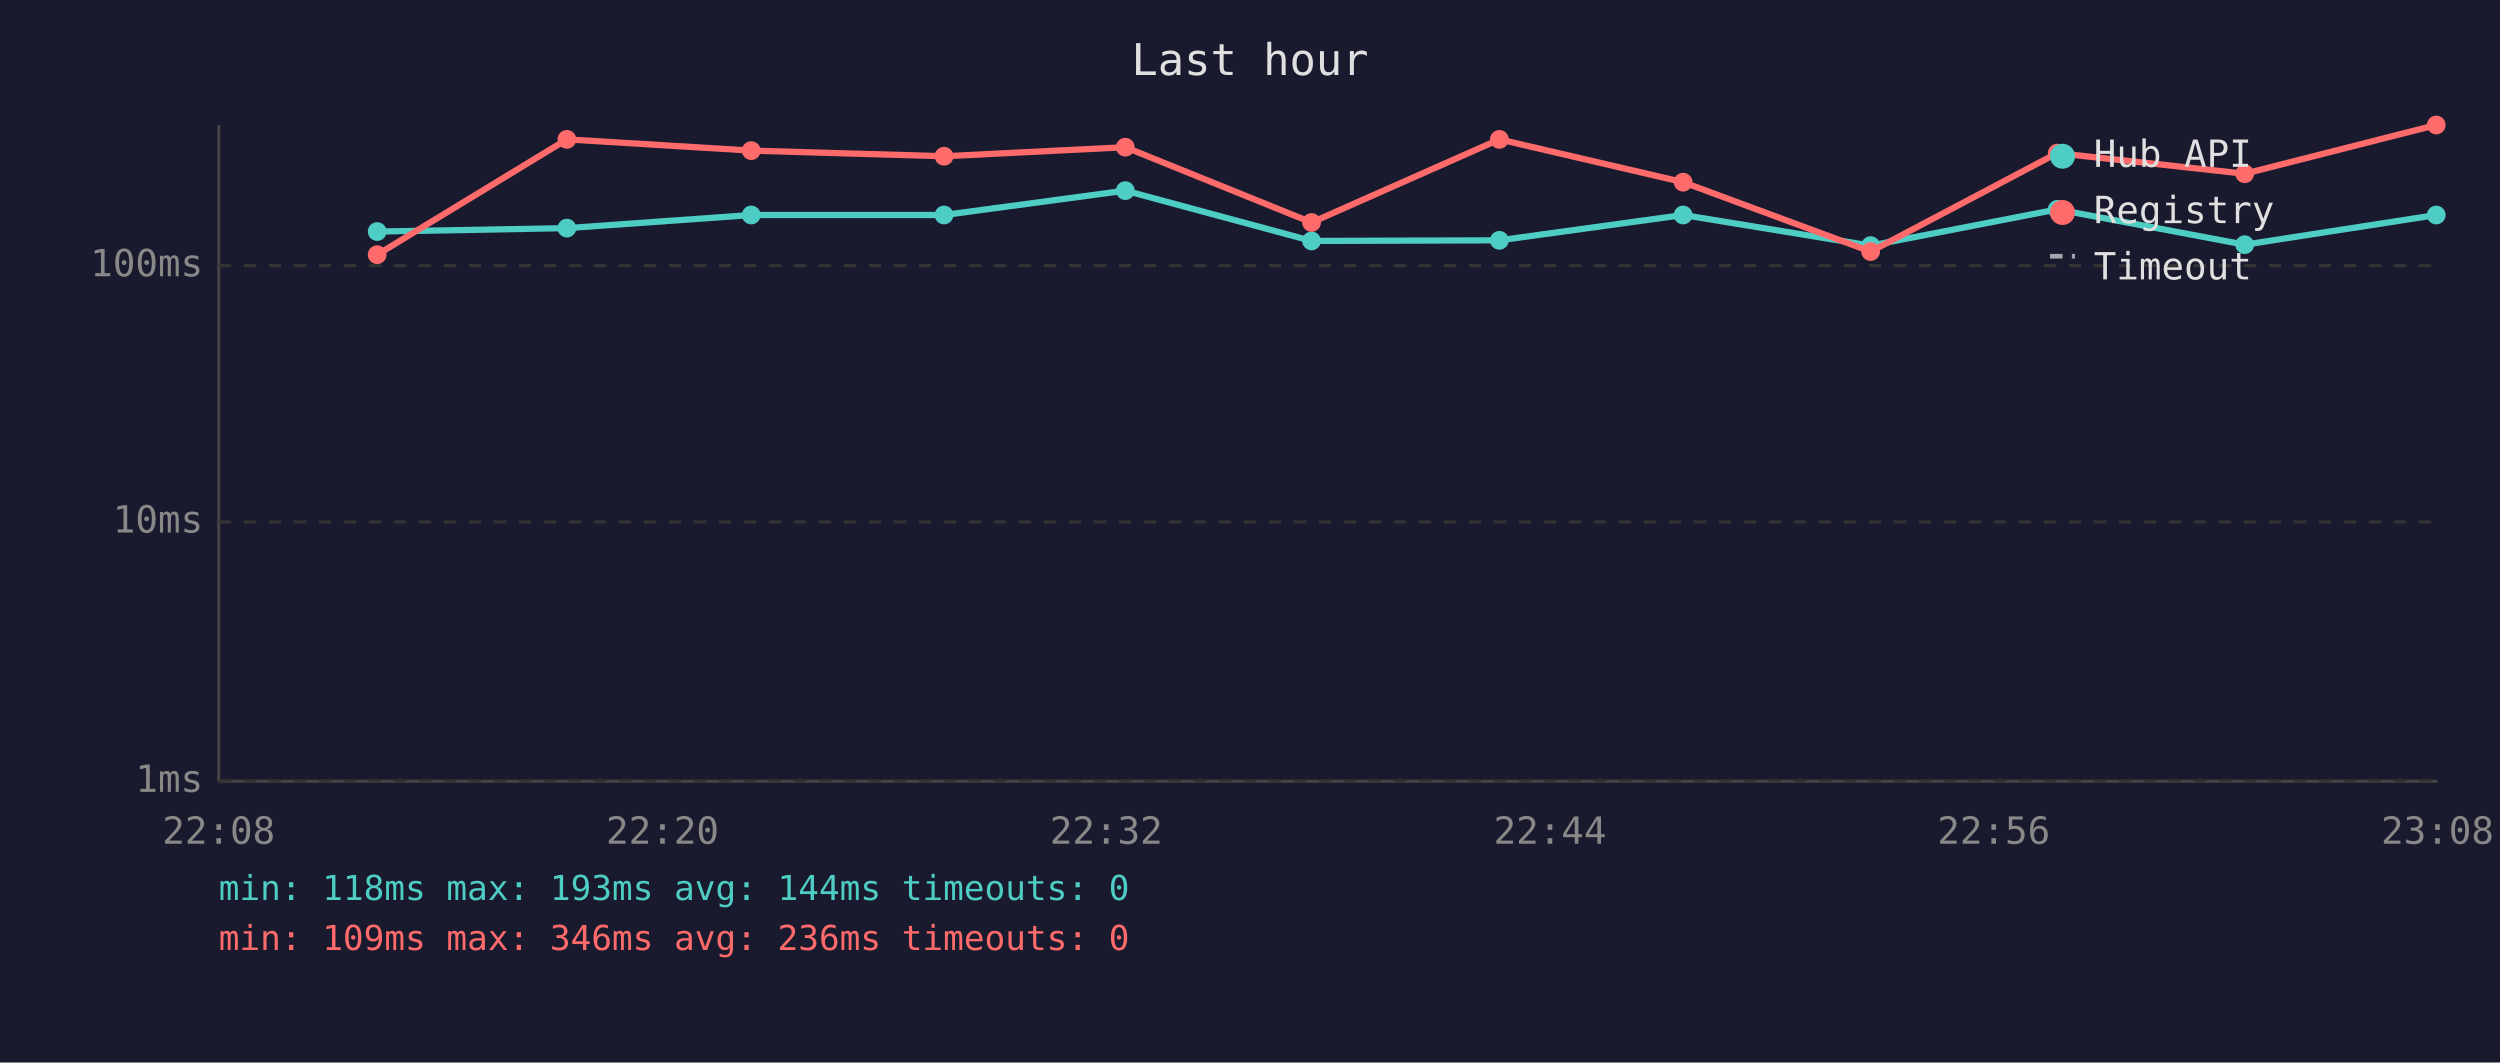
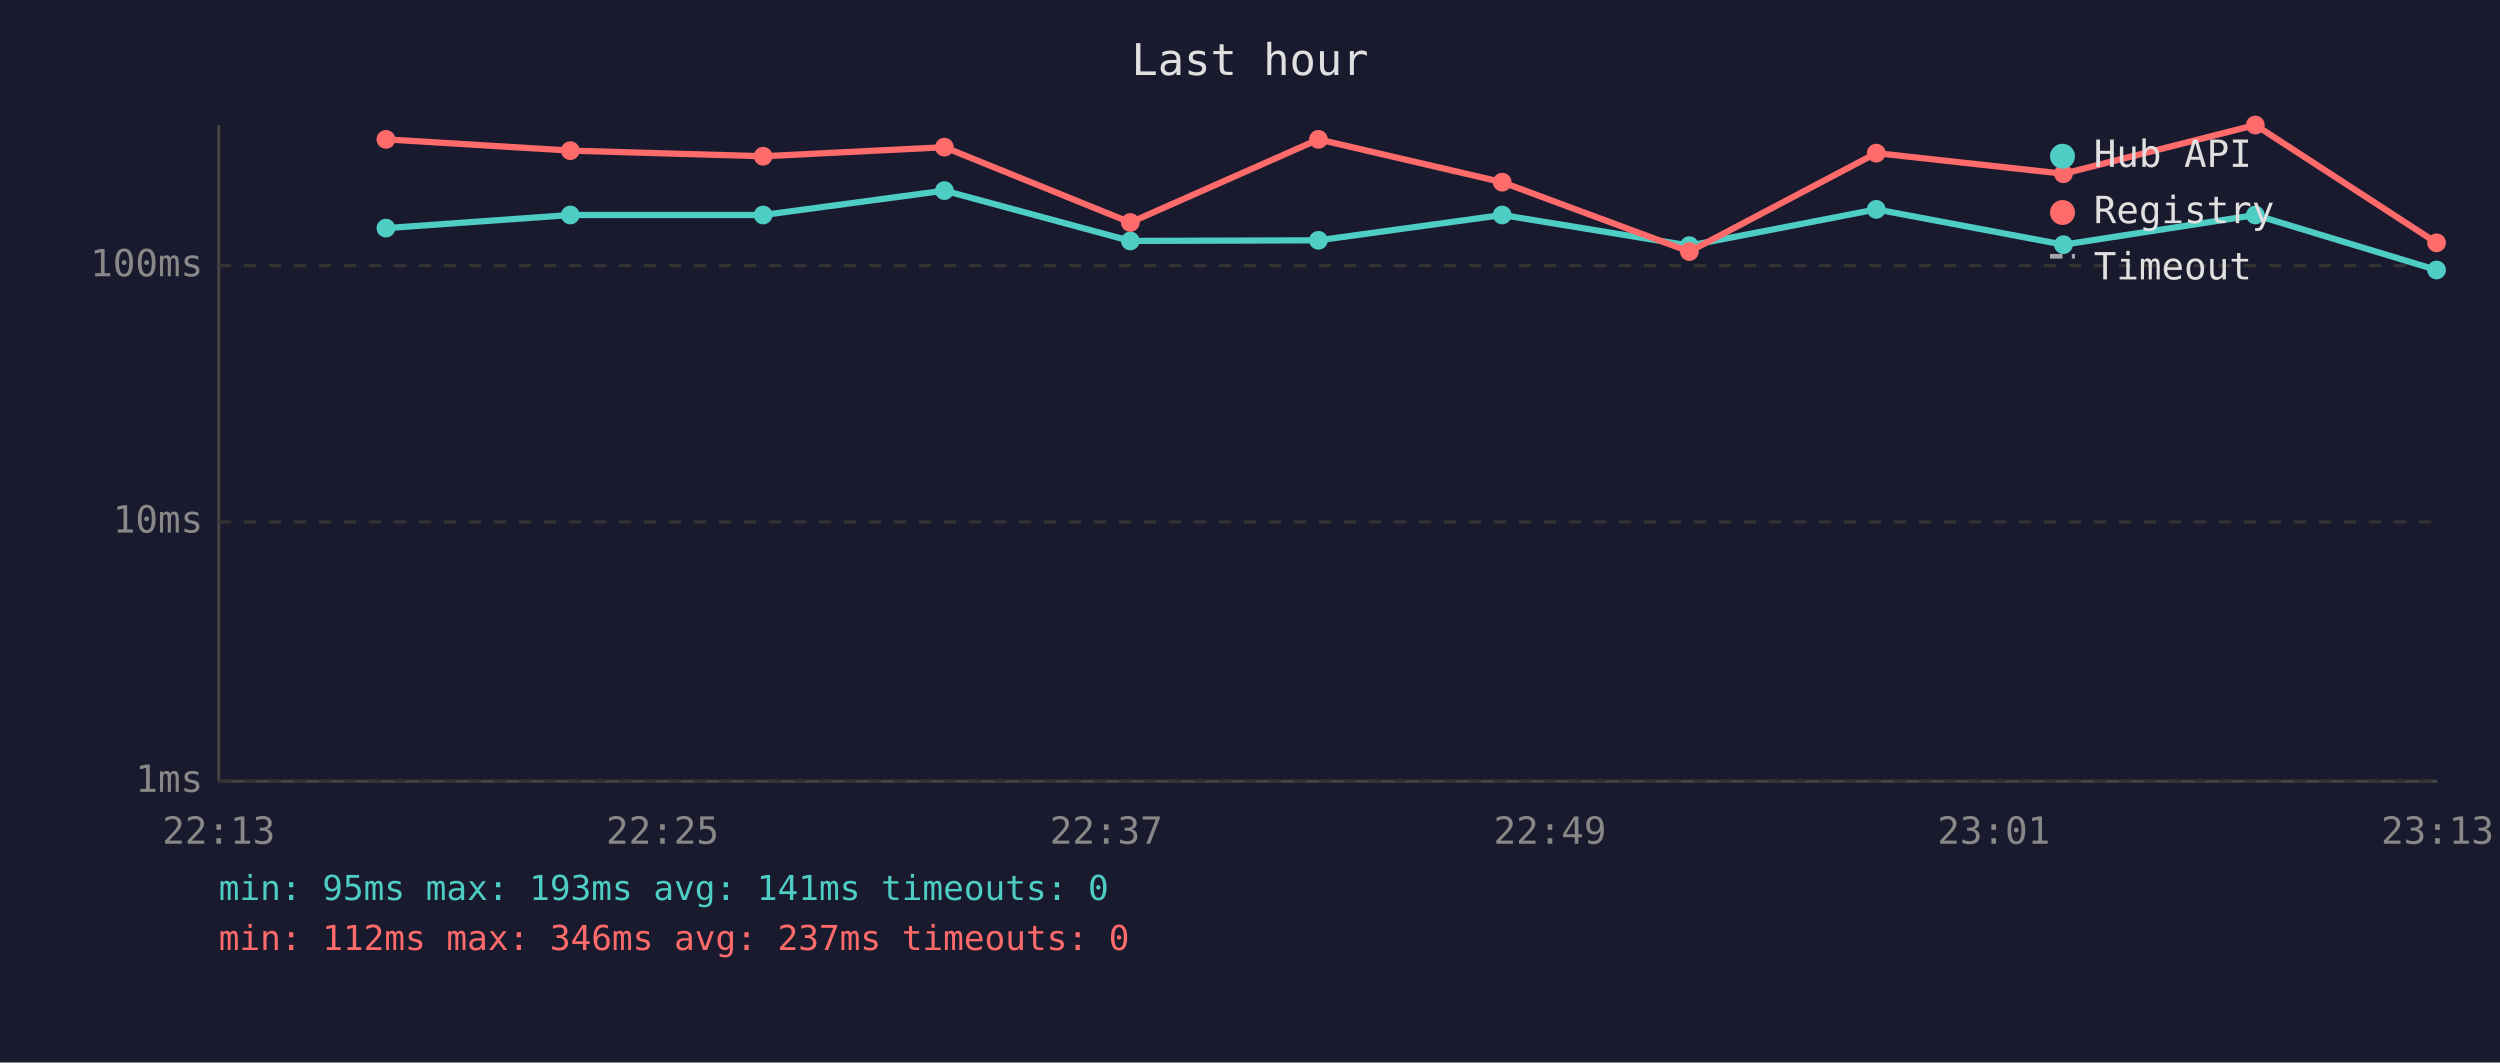
<svg xmlns="http://www.w3.org/2000/svg" viewBox="0 0 800 340" font-family="monospace" font-size="12">
  <rect width="800" height="340" fill="#1a1a2e" />
  <text x="400" y="24" fill="#e0e0e0" font-size="14" text-anchor="middle">Last hour</text>
  <line x1="70" y1="40" x2="70" y2="250" stroke="#444" stroke-width="1" />
  <line x1="70" y1="250" x2="780" y2="250" stroke="#444" stroke-width="1" />
  <line x1="70" y1="250" x2="780" y2="250" stroke="#333" stroke-width="1" stroke-dasharray="4" />
  <text x="65" y="250" fill="#888" text-anchor="end" dominant-baseline="middle">1ms</text>
  <line x1="70" y1="167" x2="780" y2="167" stroke="#333" stroke-width="1" stroke-dasharray="4" />
  <text x="65" y="167" fill="#888" text-anchor="end" dominant-baseline="middle">10ms</text>
  <line x1="70" y1="85" x2="780" y2="85" stroke="#333" stroke-width="1" stroke-dasharray="4" />
  <text x="65" y="85" fill="#888" text-anchor="end" dominant-baseline="middle">100ms</text>
-   <text x="70" y="270" fill="#888" text-anchor="middle">22:08</text>
-   <text x="212" y="270" fill="#888" text-anchor="middle">22:20</text>
-   <text x="354" y="270" fill="#888" text-anchor="middle">22:32</text>
-   <text x="496" y="270" fill="#888" text-anchor="middle">22:44</text>
-   <text x="638" y="270" fill="#888" text-anchor="middle">22:56</text>
-   <text x="780" y="270" fill="#888" text-anchor="middle">23:08</text>
-   <polyline points="120.7,74.1 181.4,73.0 240.4,68.8 302.1,68.8 360.1,61.0 419.7,77.1 479.8,76.9 538.6,68.8 598.6,78.6 658.3,67.0 718.3,78.3 779.6,68.8" fill="none" stroke="#4ecdc4" stroke-width="2" opacity="1" />
-   <circle cx="120.7" cy="74.1" r="3" fill="#4ecdc4" />
-   <circle cx="181.4" cy="73.0" r="3" fill="#4ecdc4" />
-   <circle cx="240.4" cy="68.8" r="3" fill="#4ecdc4" />
-   <circle cx="302.1" cy="68.8" r="3" fill="#4ecdc4" />
-   <circle cx="360.1" cy="61.0" r="3" fill="#4ecdc4" />
-   <circle cx="419.7" cy="77.1" r="3" fill="#4ecdc4" />
-   <circle cx="479.8" cy="76.9" r="3" fill="#4ecdc4" />
-   <circle cx="538.6" cy="68.8" r="3" fill="#4ecdc4" />
-   <circle cx="598.6" cy="78.6" r="3" fill="#4ecdc4" />
-   <circle cx="658.3" cy="67.0" r="3" fill="#4ecdc4" />
-   <circle cx="718.3" cy="78.3" r="3" fill="#4ecdc4" />
-   <circle cx="779.6" cy="68.8" r="3" fill="#4ecdc4" />
-   <polyline points="120.7,81.5 181.4,44.6 240.4,48.2 302.1,50.0 360.1,47.1 419.7,71.2 479.8,44.6 538.6,58.3 598.6,80.5 658.3,49.0 718.3,55.6 779.6,40.0" fill="none" stroke="#ff6b6b" stroke-width="2" opacity="1" />
-   <circle cx="120.7" cy="81.5" r="3" fill="#ff6b6b" />
-   <circle cx="181.4" cy="44.6" r="3" fill="#ff6b6b" />
-   <circle cx="240.4" cy="48.2" r="3" fill="#ff6b6b" />
-   <circle cx="302.1" cy="50.0" r="3" fill="#ff6b6b" />
-   <circle cx="360.1" cy="47.1" r="3" fill="#ff6b6b" />
-   <circle cx="419.7" cy="71.2" r="3" fill="#ff6b6b" />
-   <circle cx="479.8" cy="44.6" r="3" fill="#ff6b6b" />
-   <circle cx="538.6" cy="58.3" r="3" fill="#ff6b6b" />
-   <circle cx="598.6" cy="80.5" r="3" fill="#ff6b6b" />
-   <circle cx="658.3" cy="49.0" r="3" fill="#ff6b6b" />
-   <circle cx="718.3" cy="55.6" r="3" fill="#ff6b6b" />
-   <circle cx="779.6" cy="40.0" r="3" fill="#ff6b6b" />
+   <text x="70" y="270" fill="#888" text-anchor="middle">22:13</text>
+   <text x="212" y="270" fill="#888" text-anchor="middle">22:25</text>
+   <text x="354" y="270" fill="#888" text-anchor="middle">22:37</text>
+   <text x="496" y="270" fill="#888" text-anchor="middle">22:49</text>
+   <text x="638" y="270" fill="#888" text-anchor="middle">23:01</text>
+   <text x="780" y="270" fill="#888" text-anchor="middle">23:13</text>
+   <polyline points="123.5,73.0 182.5,68.8 244.2,68.8 302.2,61.0 361.7,77.1 421.9,76.9 480.7,68.8 540.6,78.6 600.4,67.0 660.3,78.3 721.7,68.8 779.7,86.4" fill="none" stroke="#4ecdc4" stroke-width="2" opacity="1" />
+   <circle cx="123.5" cy="73.0" r="3" fill="#4ecdc4" />
+   <circle cx="182.5" cy="68.8" r="3" fill="#4ecdc4" />
+   <circle cx="244.2" cy="68.8" r="3" fill="#4ecdc4" />
+   <circle cx="302.2" cy="61.0" r="3" fill="#4ecdc4" />
+   <circle cx="361.7" cy="77.1" r="3" fill="#4ecdc4" />
+   <circle cx="421.9" cy="76.9" r="3" fill="#4ecdc4" />
+   <circle cx="480.7" cy="68.8" r="3" fill="#4ecdc4" />
+   <circle cx="540.6" cy="78.6" r="3" fill="#4ecdc4" />
+   <circle cx="600.4" cy="67.0" r="3" fill="#4ecdc4" />
+   <circle cx="660.3" cy="78.3" r="3" fill="#4ecdc4" />
+   <circle cx="721.7" cy="68.8" r="3" fill="#4ecdc4" />
+   <circle cx="779.7" cy="86.4" r="3" fill="#4ecdc4" />
+   <polyline points="123.5,44.6 182.5,48.2 244.2,50.0 302.2,47.1 361.7,71.2 421.9,44.6 480.7,58.3 540.6,80.5 600.4,49.0 660.3,55.6 721.7,40.0 779.7,77.7" fill="none" stroke="#ff6b6b" stroke-width="2" opacity="1" />
+   <circle cx="123.5" cy="44.6" r="3" fill="#ff6b6b" />
+   <circle cx="182.5" cy="48.2" r="3" fill="#ff6b6b" />
+   <circle cx="244.2" cy="50.0" r="3" fill="#ff6b6b" />
+   <circle cx="302.2" cy="47.1" r="3" fill="#ff6b6b" />
+   <circle cx="361.7" cy="71.2" r="3" fill="#ff6b6b" />
+   <circle cx="421.9" cy="44.6" r="3" fill="#ff6b6b" />
+   <circle cx="480.7" cy="58.3" r="3" fill="#ff6b6b" />
+   <circle cx="540.6" cy="80.5" r="3" fill="#ff6b6b" />
+   <circle cx="600.4" cy="49.0" r="3" fill="#ff6b6b" />
+   <circle cx="660.3" cy="55.6" r="3" fill="#ff6b6b" />
+   <circle cx="721.7" cy="40.0" r="3" fill="#ff6b6b" />
+   <circle cx="779.7" cy="77.7" r="3" fill="#ff6b6b" />
  <circle cx="660" cy="50" r="4" fill="#4ecdc4" />
  <text x="670" y="50" fill="#e0e0e0" dominant-baseline="middle">Hub API</text>
  <circle cx="660" cy="68" r="4" fill="#ff6b6b" />
  <text x="670" y="68" fill="#e0e0e0" dominant-baseline="middle">Registry</text>
  <line x1="656" y1="82" x2="664" y2="82" stroke="#e0e0e0" stroke-width="1.5" stroke-dasharray="4,3" opacity="0.7" />
  <text x="670" y="86" fill="#e0e0e0" dominant-baseline="middle">Timeout</text>
-   <text x="70" y="288" fill="#4ecdc4" font-size="11">min: 118ms  max: 193ms  avg: 144ms  timeouts: 0</text>
-   <text x="70" y="304" fill="#ff6b6b" font-size="11">min: 109ms  max: 346ms  avg: 236ms  timeouts: 0</text>
+   <text x="70" y="288" fill="#4ecdc4" font-size="11">min: 95ms  max: 193ms  avg: 141ms  timeouts: 0</text>
+   <text x="70" y="304" fill="#ff6b6b" font-size="11">min: 112ms  max: 346ms  avg: 237ms  timeouts: 0</text>
</svg>
